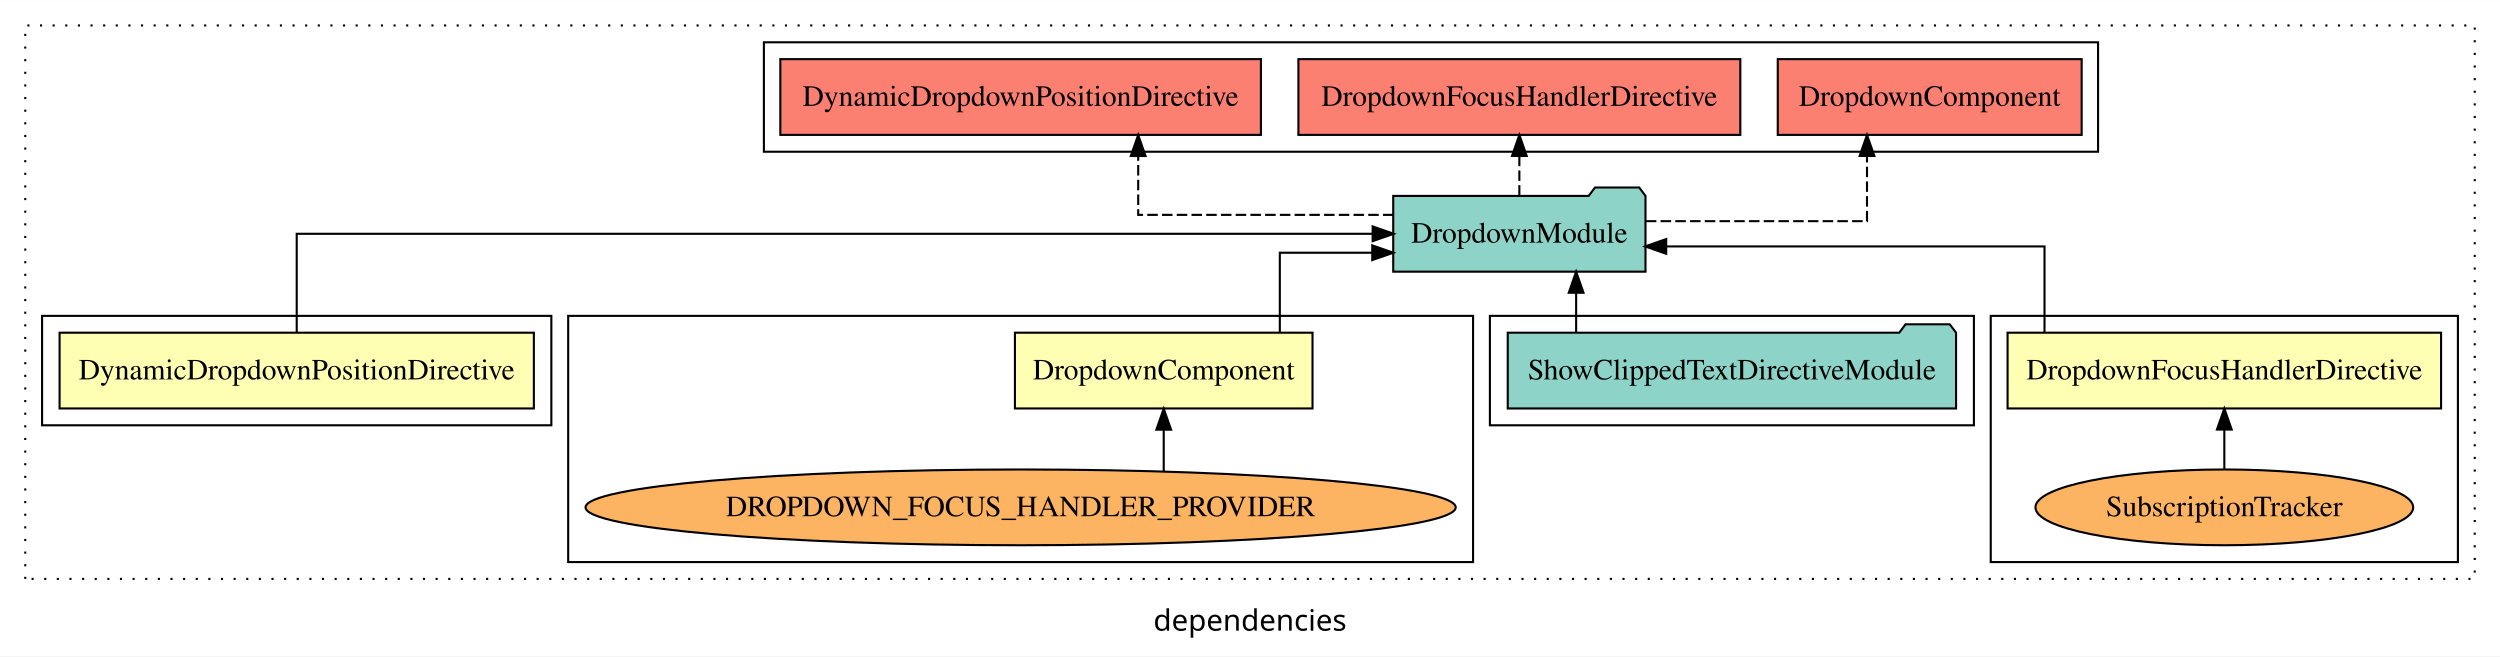
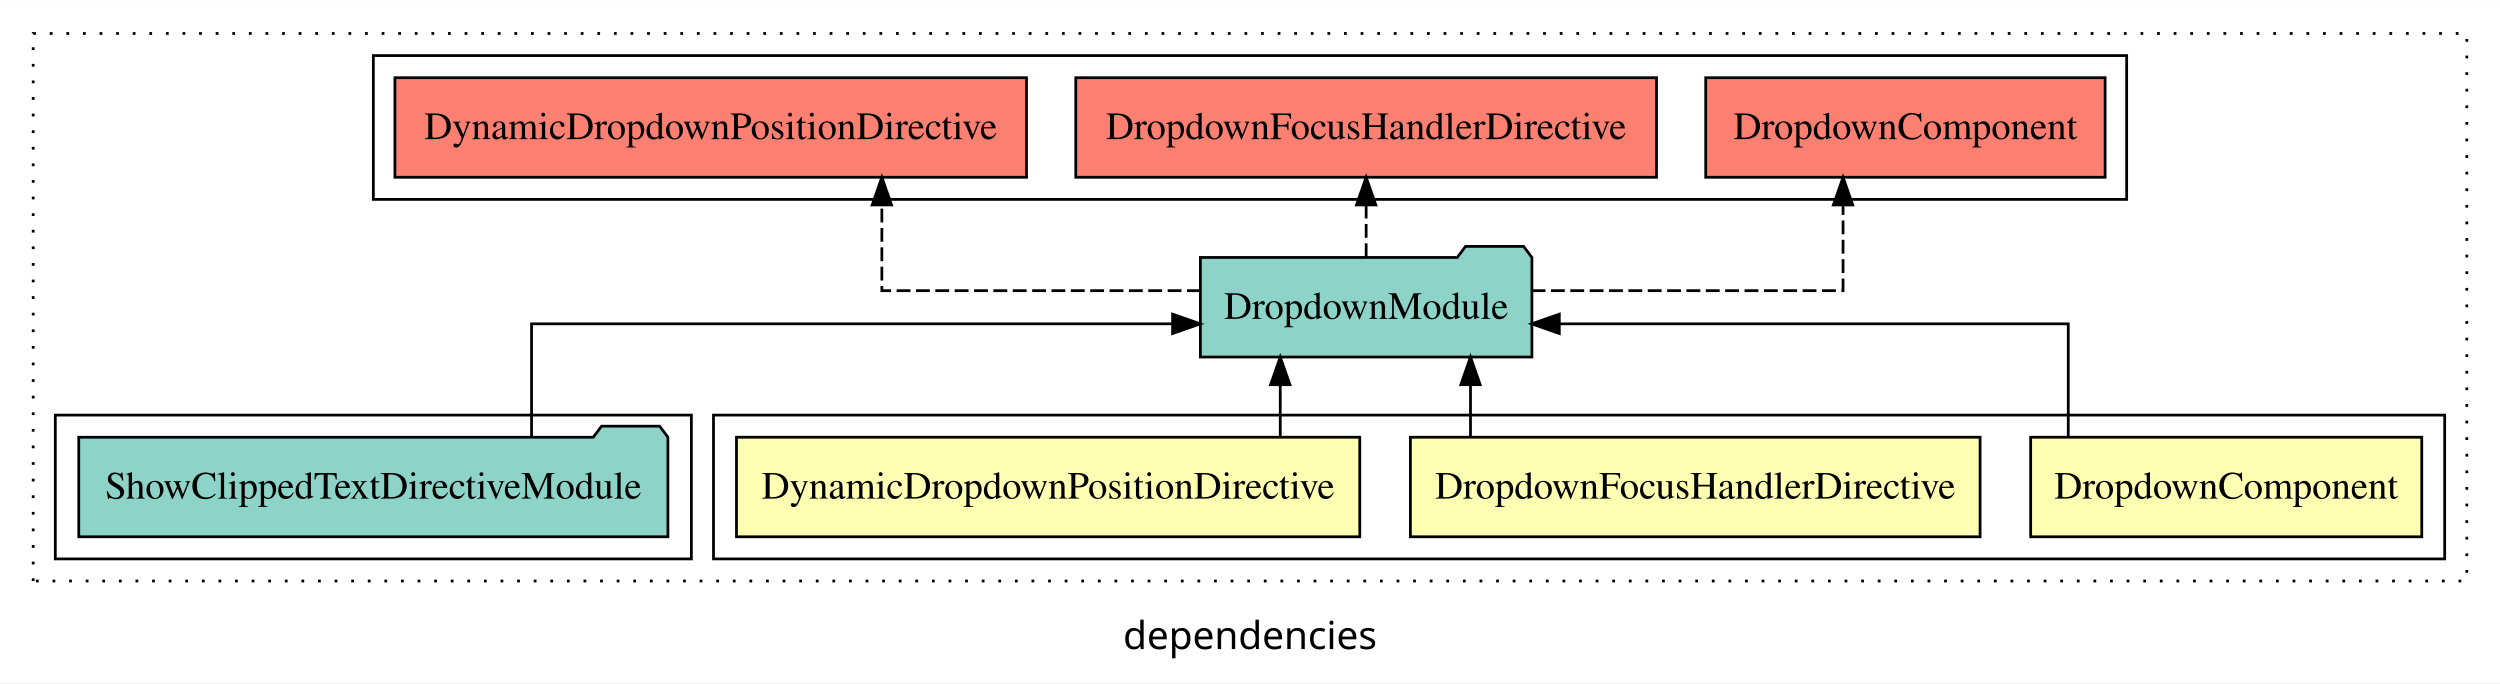
- <svg xmlns="http://www.w3.org/2000/svg" width="1188pt" height="312pt" viewBox="0.00 0.00 1188.00 311.80">
-   <g id="graph0" class="graph" transform="scale(1 1) rotate(0) translate(4 307.8)">
-     <polygon fill="white" stroke="transparent" points="-4,4 -4,-307.8 1184,-307.8 1184,4 -4,4" />
-     <text text-anchor="middle" x="590" y="-8.2" font-family="sans-serif" font-size="14.00">dependencies</text>
+ <svg xmlns="http://www.w3.org/2000/svg" width="904pt" height="247pt" viewBox="0.00 0.00 904.00 246.80">
+   <g id="graph0" class="graph" transform="scale(1 1) rotate(0) translate(4 242.8)">
+     <polygon fill="white" stroke="transparent" points="-4,4 -4,-242.8 900,-242.8 900,4 -4,4" />
+     <text text-anchor="middle" x="448" y="-8.2" font-family="sans-serif" font-size="14.00">dependencies</text>
    <g id="clust1" class="cluster">
-       <polygon fill="none" stroke="black" stroke-dasharray="1,5" points="8,-32.8 8,-295.8 1172,-295.8 1172,-32.8 8,-32.8" />
+       <polygon fill="none" stroke="black" stroke-dasharray="1,5" points="8,-32.8 8,-230.8 888,-230.8 888,-32.8 8,-32.8" />
    </g>
-     <g id="clust4" class="cluster">
-       <polygon fill="none" stroke="black" points="942,-40.8 942,-157.8 1164,-157.8 1164,-40.8 942,-40.8" />
+     <g id="clust2" class="cluster">
+       <polygon fill="none" stroke="black" points="254,-40.8 254,-92.8 880,-92.8 880,-40.8 254,-40.8" />
+     </g>
+     <g id="clust7" class="cluster">
+       <polygon fill="none" stroke="black" points="131,-170.8 131,-222.8 765,-222.8 765,-170.8 131,-170.8" />
    </g>
    <g id="clust6" class="cluster">
-       <polygon fill="none" stroke="black" points="704,-105.8 704,-157.8 934,-157.8 934,-105.8 704,-105.8" />
-     </g>
-     <g id="clust7" class="cluster">
-       <polygon fill="none" stroke="black" points="359,-235.8 359,-287.8 993,-287.8 993,-235.8 359,-235.8" />
-     </g>
-     <g id="clust3" class="cluster">
-       <polygon fill="none" stroke="black" points="266,-40.8 266,-157.8 696,-157.8 696,-40.8 266,-40.8" />
-     </g>
-     <g id="clust2" class="cluster">
-       <polygon fill="none" stroke="black" points="16,-105.8 16,-157.8 258,-157.8 258,-105.8 16,-105.8" />
+       <polygon fill="none" stroke="black" points="16,-40.8 16,-92.8 246,-92.8 246,-40.8 16,-40.8" />
    </g>
    <g id="node1" class="node">
-       <polygon fill="#ffffb3" stroke="black" points="619.71,-149.8 478.29,-149.8 478.29,-113.8 619.71,-113.8 619.71,-149.8" />
-       <text text-anchor="middle" x="549" y="-127.6" font-family="Times,serif" font-size="14.00">DropdownComponent</text>
+       <polygon fill="#ffffb3" stroke="black" points="871.71,-84.8 730.29,-84.8 730.29,-48.8 871.71,-48.8 871.71,-84.8" />
+       <text text-anchor="middle" x="801" y="-62.6" font-family="Times,serif" font-size="14.00">DropdownComponent</text>
    </g>
    <g id="node4" class="node">
-       <polygon fill="#8dd3c7" stroke="black" points="777.94,-214.8 774.94,-218.8 753.94,-218.8 750.94,-214.8 658.06,-214.8 658.06,-178.8 777.94,-178.8 777.94,-214.8" />
-       <text text-anchor="middle" x="718" y="-192.6" font-family="Times,serif" font-size="14.00">DropdownModule</text>
+       <polygon fill="#8dd3c7" stroke="black" points="549.94,-149.8 546.94,-153.8 525.94,-153.8 522.94,-149.8 430.06,-149.8 430.06,-113.8 549.94,-113.8 549.94,-149.8" />
+       <text text-anchor="middle" x="490" y="-127.6" font-family="Times,serif" font-size="14.00">DropdownModule</text>
    </g>
    <g id="edge1" class="edge">
-       <path fill="none" stroke="black" d="M604.17,-149.83C604.17,-166.2 604.17,-187.8 604.17,-187.8 604.17,-187.8 648.09,-187.8 648.09,-187.8" />
-       <polygon fill="black" stroke="black" points="648.09,-191.3 658.09,-187.8 648.09,-184.3 648.09,-191.3" />
+       <path fill="none" stroke="black" d="M743.88,-84.82C743.88,-102.17 743.88,-125.8 743.88,-125.8 743.88,-125.8 559.84,-125.8 559.84,-125.8" />
+       <polygon fill="black" stroke="black" points="559.84,-122.3 549.84,-125.8 559.84,-129.3 559.84,-122.3" />
    </g>
    <g id="node2" class="node">
-       <polygon fill="#ffffb3" stroke="black" points="1156,-149.8 950,-149.8 950,-113.8 1156,-113.8 1156,-149.8" />
-       <text text-anchor="middle" x="1053" y="-127.6" font-family="Times,serif" font-size="14.00">DropdownFocusHandlerDirective</text>
+       <polygon fill="#ffffb3" stroke="black" points="712,-84.8 506,-84.8 506,-48.8 712,-48.8 712,-84.8" />
+       <text text-anchor="middle" x="609" y="-62.6" font-family="Times,serif" font-size="14.00">DropdownFocusHandlerDirective</text>
+     </g>
+     <g id="edge2" class="edge">
+       <path fill="none" stroke="black" d="M527.73,-84.91C527.73,-84.91 527.73,-103.79 527.73,-103.79" />
+       <polygon fill="black" stroke="black" points="524.23,-103.79 527.73,-113.79 531.23,-103.79 524.23,-103.79" />
+     </g>
+     <g id="node3" class="node">
+       <polygon fill="#ffffb3" stroke="black" points="487.69,-84.8 262.31,-84.8 262.31,-48.8 487.69,-48.8 487.69,-84.8" />
+       <text text-anchor="middle" x="375" y="-62.6" font-family="Times,serif" font-size="14.00">DynamicDropdownPositionDirective</text>
    </g>
    <g id="edge3" class="edge">
-       <path fill="none" stroke="black" d="M967.55,-149.82C967.55,-167.17 967.55,-190.8 967.55,-190.8 967.55,-190.8 787.77,-190.8 787.77,-190.8" />
-       <polygon fill="black" stroke="black" points="787.77,-187.3 777.77,-190.8 787.77,-194.3 787.77,-187.3" />
+       <path fill="none" stroke="black" d="M458.94,-84.91C458.94,-84.91 458.94,-103.79 458.94,-103.79" />
+       <polygon fill="black" stroke="black" points="455.44,-103.79 458.94,-113.79 462.44,-103.79 455.44,-103.79" />
    </g>
-     <g id="node3" class="node">
-       <polygon fill="#ffffb3" stroke="black" points="249.69,-149.8 24.31,-149.8 24.31,-113.8 249.69,-113.8 249.69,-149.8" />
-       <text text-anchor="middle" x="137" y="-127.6" font-family="Times,serif" font-size="14.00">DynamicDropdownPositionDirective</text>
+     <g id="node6" class="node">
+       <polygon fill="#fb8072" stroke="black" points="757.21,-214.8 612.79,-214.8 612.79,-178.8 757.21,-178.8 757.21,-214.8" />
+       <text text-anchor="middle" x="685" y="-192.6" font-family="Times,serif" font-size="14.00">DropdownComponent </text>
    </g>
    <g id="edge5" class="edge">
-       <path fill="none" stroke="black" d="M137,-149.91C137,-169.14 137,-196.8 137,-196.8 137,-196.8 648.28,-196.8 648.28,-196.8" />
-       <polygon fill="black" stroke="black" points="648.28,-200.3 658.28,-196.8 648.28,-193.3 648.28,-200.3" />
+       <path fill="none" stroke="black" stroke-dasharray="5,2" d="M549.83,-137.8C599.64,-137.8 662.45,-137.8 662.45,-137.8 662.45,-137.8 662.45,-168.78 662.45,-168.78" />
+       <polygon fill="black" stroke="black" points="658.95,-168.78 662.45,-178.78 665.95,-168.78 658.95,-168.78" />
+     </g>
+     <g id="node7" class="node">
+       <polygon fill="#fb8072" stroke="black" points="595,-214.8 385,-214.8 385,-178.8 595,-178.8 595,-214.8" />
+       <text text-anchor="middle" x="490" y="-192.6" font-family="Times,serif" font-size="14.00">DropdownFocusHandlerDirective </text>
+     </g>
+     <g id="edge6" class="edge">
+       <path fill="none" stroke="black" stroke-dasharray="5,2" d="M490,-149.91C490,-149.91 490,-168.79 490,-168.79" />
+       <polygon fill="black" stroke="black" points="486.5,-168.79 490,-178.79 493.5,-168.79 486.5,-168.79" />
    </g>
    <g id="node8" class="node">
-       <polygon fill="#fb8072" stroke="black" points="985.21,-279.8 840.79,-279.8 840.79,-243.8 985.21,-243.8 985.21,-279.8" />
-       <text text-anchor="middle" x="913" y="-257.6" font-family="Times,serif" font-size="14.00">DropdownComponent </text>
+       <polygon fill="#fb8072" stroke="black" points="367.19,-214.8 138.81,-214.8 138.81,-178.8 367.19,-178.8 367.19,-214.8" />
+       <text text-anchor="middle" x="253" y="-192.6" font-family="Times,serif" font-size="14.00">DynamicDropdownPositionDirective </text>
    </g>
    <g id="edge7" class="edge">
-       <path fill="none" stroke="black" stroke-dasharray="5,2" d="M778.11,-202.8C825.34,-202.8 883.2,-202.8 883.2,-202.8 883.2,-202.8 883.2,-233.78 883.2,-233.78" />
-       <polygon fill="black" stroke="black" points="879.7,-233.78 883.2,-243.78 886.7,-233.78 879.7,-233.78" />
-     </g>
-     <g id="node9" class="node">
-       <polygon fill="#fb8072" stroke="black" points="823,-279.8 613,-279.8 613,-243.8 823,-243.8 823,-279.8" />
-       <text text-anchor="middle" x="718" y="-257.6" font-family="Times,serif" font-size="14.00">DropdownFocusHandlerDirective </text>
-     </g>
-     <g id="edge8" class="edge">
-       <path fill="none" stroke="black" stroke-dasharray="5,2" d="M718,-214.91C718,-214.91 718,-233.79 718,-233.79" />
-       <polygon fill="black" stroke="black" points="714.5,-233.79 718,-243.79 721.5,-233.79 714.5,-233.79" />
-     </g>
-     <g id="node10" class="node">
-       <polygon fill="#fb8072" stroke="black" points="595.19,-279.8 366.81,-279.8 366.81,-243.8 595.19,-243.8 595.19,-279.8" />
-       <text text-anchor="middle" x="481" y="-257.6" font-family="Times,serif" font-size="14.00">DynamicDropdownPositionDirective </text>
-     </g>
-     <g id="edge9" class="edge">
-       <path fill="none" stroke="black" stroke-dasharray="5,2" d="M658.19,-205.8C605.43,-205.8 536.87,-205.8 536.87,-205.8 536.87,-205.8 536.87,-233.77 536.87,-233.77" />
-       <polygon fill="black" stroke="black" points="533.37,-233.77 536.87,-243.77 540.37,-233.77 533.37,-233.77" />
+       <path fill="none" stroke="black" stroke-dasharray="5,2" d="M430.22,-137.8C379.49,-137.8 314.88,-137.8 314.88,-137.8 314.88,-137.8 314.88,-168.78 314.88,-168.78" />
+       <polygon fill="black" stroke="black" points="311.38,-168.78 314.88,-178.78 318.38,-168.78 311.38,-168.78" />
    </g>
    <g id="node5" class="node">
-       <ellipse fill="#fdb462" stroke="black" cx="481" cy="-66.8" rx="206.75" ry="18" />
-       <text text-anchor="middle" x="481" y="-62.6" font-family="Times,serif" font-size="14.00">DROPDOWN_FOCUS_HANDLER_PROVIDER</text>
-     </g>
-     <g id="edge2" class="edge">
-       <path fill="none" stroke="black" d="M549,-83.88C549,-83.88 549,-103.7 549,-103.7" />
-       <polygon fill="black" stroke="black" points="545.5,-103.7 549,-113.7 552.5,-103.7 545.5,-103.7" />
-     </g>
-     <g id="node6" class="node">
-       <ellipse fill="#fdb462" stroke="black" cx="1053" cy="-66.8" rx="89.75" ry="18" />
-       <text text-anchor="middle" x="1053" y="-62.6" font-family="Times,serif" font-size="14.00">SubscriptionTracker</text>
+       <polygon fill="#8dd3c7" stroke="black" points="237.52,-84.8 234.52,-88.8 213.52,-88.8 210.52,-84.8 24.48,-84.8 24.48,-48.8 237.52,-48.8 237.52,-84.8" />
+       <text text-anchor="middle" x="131" y="-62.6" font-family="Times,serif" font-size="14.00">ShowClippedTextDirectiveModule</text>
    </g>
    <g id="edge4" class="edge">
-       <path fill="none" stroke="black" d="M1053,-84.91C1053,-84.91 1053,-103.79 1053,-103.79" />
-       <polygon fill="black" stroke="black" points="1049.5,-103.79 1053,-113.79 1056.5,-103.79 1049.5,-103.79" />
-     </g>
-     <g id="node7" class="node">
-       <polygon fill="#8dd3c7" stroke="black" points="925.52,-149.8 922.52,-153.8 901.52,-153.8 898.52,-149.8 712.48,-149.8 712.48,-113.8 925.52,-113.8 925.52,-149.8" />
-       <text text-anchor="middle" x="819" y="-127.6" font-family="Times,serif" font-size="14.00">ShowClippedTextDirectiveModule</text>
-     </g>
-     <g id="edge6" class="edge">
-       <path fill="none" stroke="black" d="M744.98,-149.91C744.98,-149.91 744.98,-168.79 744.98,-168.79" />
-       <polygon fill="black" stroke="black" points="741.48,-168.79 744.98,-178.79 748.48,-168.79 741.48,-168.79" />
+       <path fill="none" stroke="black" d="M188.21,-84.82C188.21,-102.17 188.21,-125.8 188.21,-125.8 188.21,-125.8 420.01,-125.8 420.01,-125.8" />
+       <polygon fill="black" stroke="black" points="420.01,-129.3 430.01,-125.8 420.01,-122.3 420.01,-129.3" />
    </g>
  </g>
</svg>
